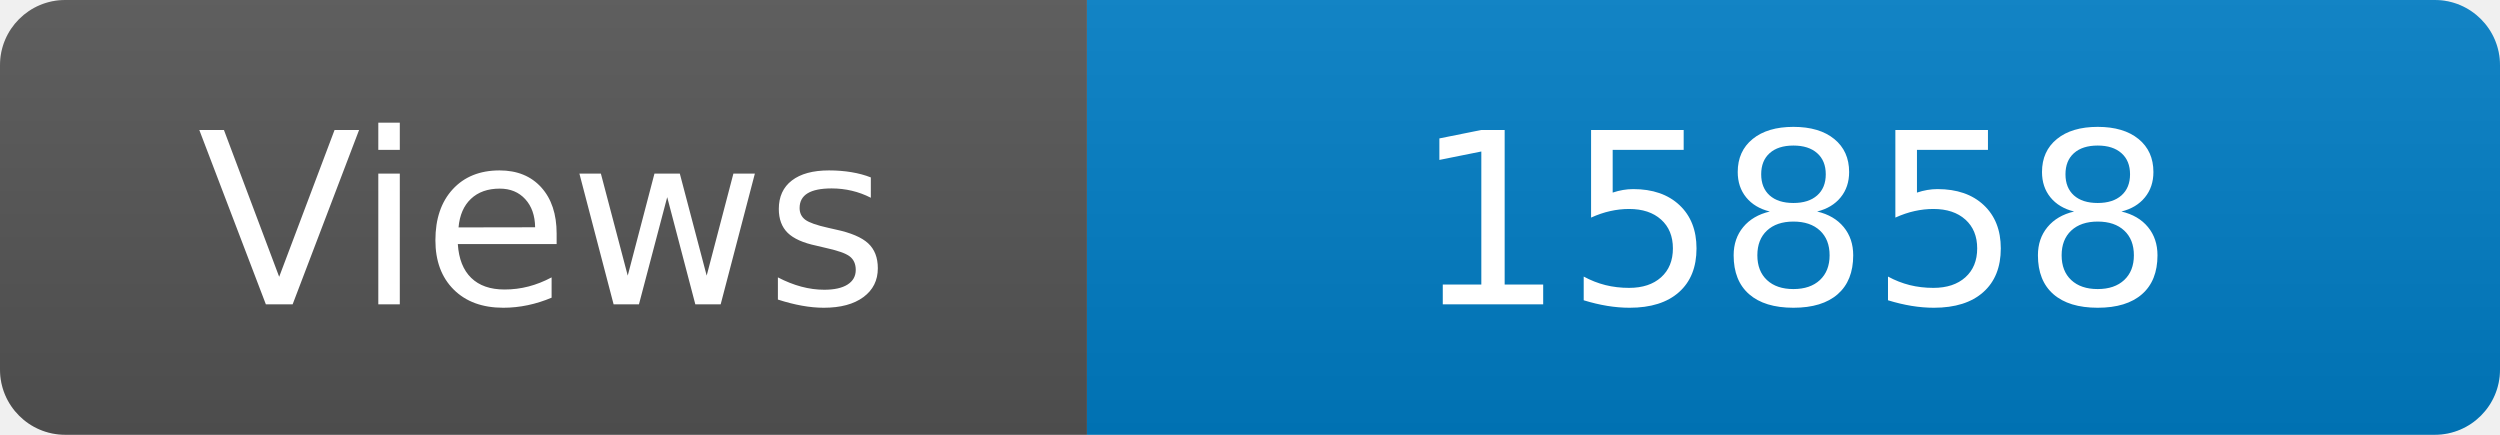
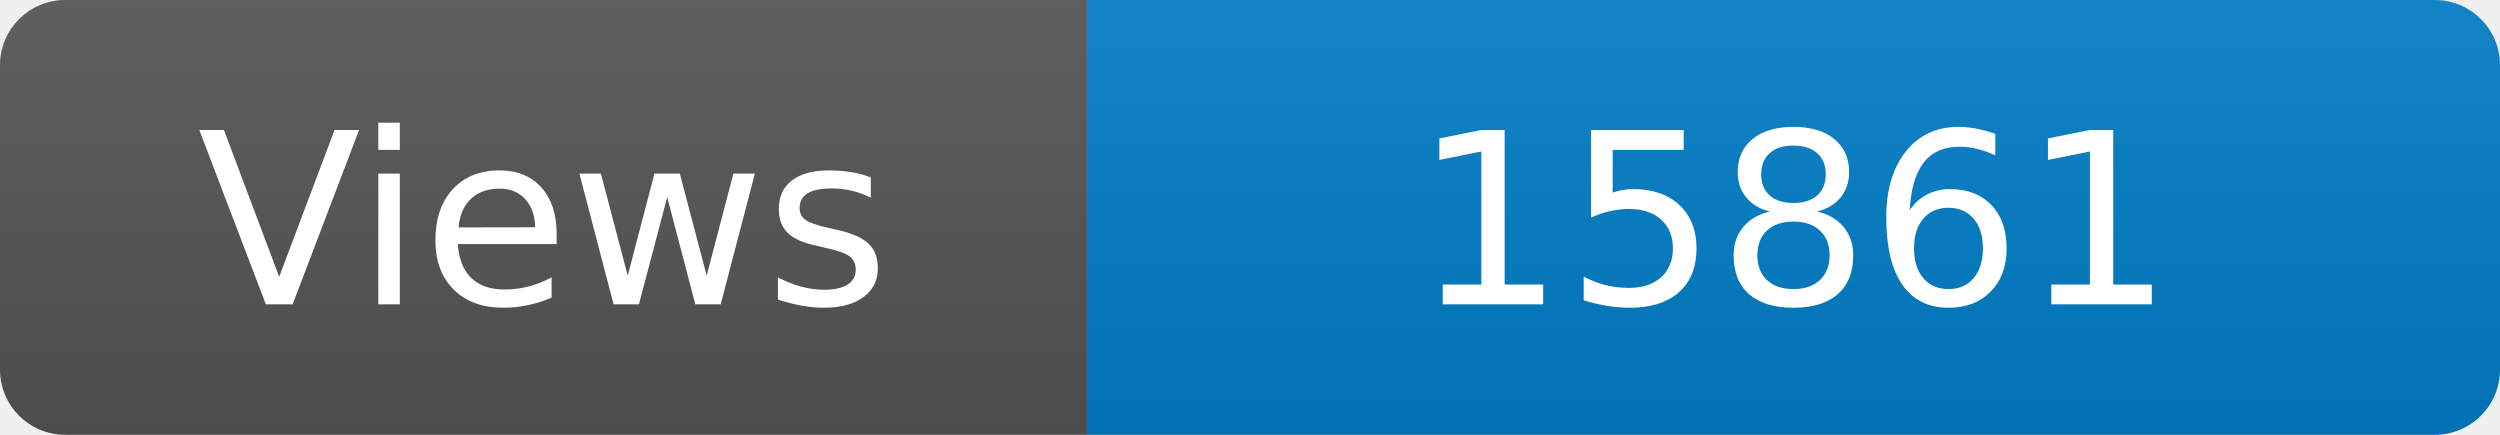
<svg xmlns="http://www.w3.org/2000/svg" width="115" height="20" role="img" aria-label="Maintained?: yes">
  <linearGradient id="s" x2="0" y2="100%">
    <stop offset="0" stop-color="#bbb" stop-opacity=".1" />
    <stop offset="1" stop-opacity=".1" />
  </linearGradient>
  <clipPath id="r">
    <rect width="115" height="20" rx="3" fill="#fff" />
  </clipPath>
  <g clip-path="url(#r)">
    <rect width="50" height="20" fill="#555" />
    <rect x="50" width="160" height="20" fill="#007ec6" />
    <rect width="115" height="20" fill="url(#s)" />
  </g>
  <g fill="#fff" text-anchor="middle" font-family="Verdana,Geneva,DejaVu Sans,sans-serif" font-size="110">
    <text x="250" y="140" transform="scale(.1)" fill="#fff">Views</text>
-     <text x="825" y="140" transform="scale(.1)" fill="#fff">15858</text>
+     <text x="825" y="140" transform="scale(.1)" fill="#fff">15861</text>
  </g>
</svg>
